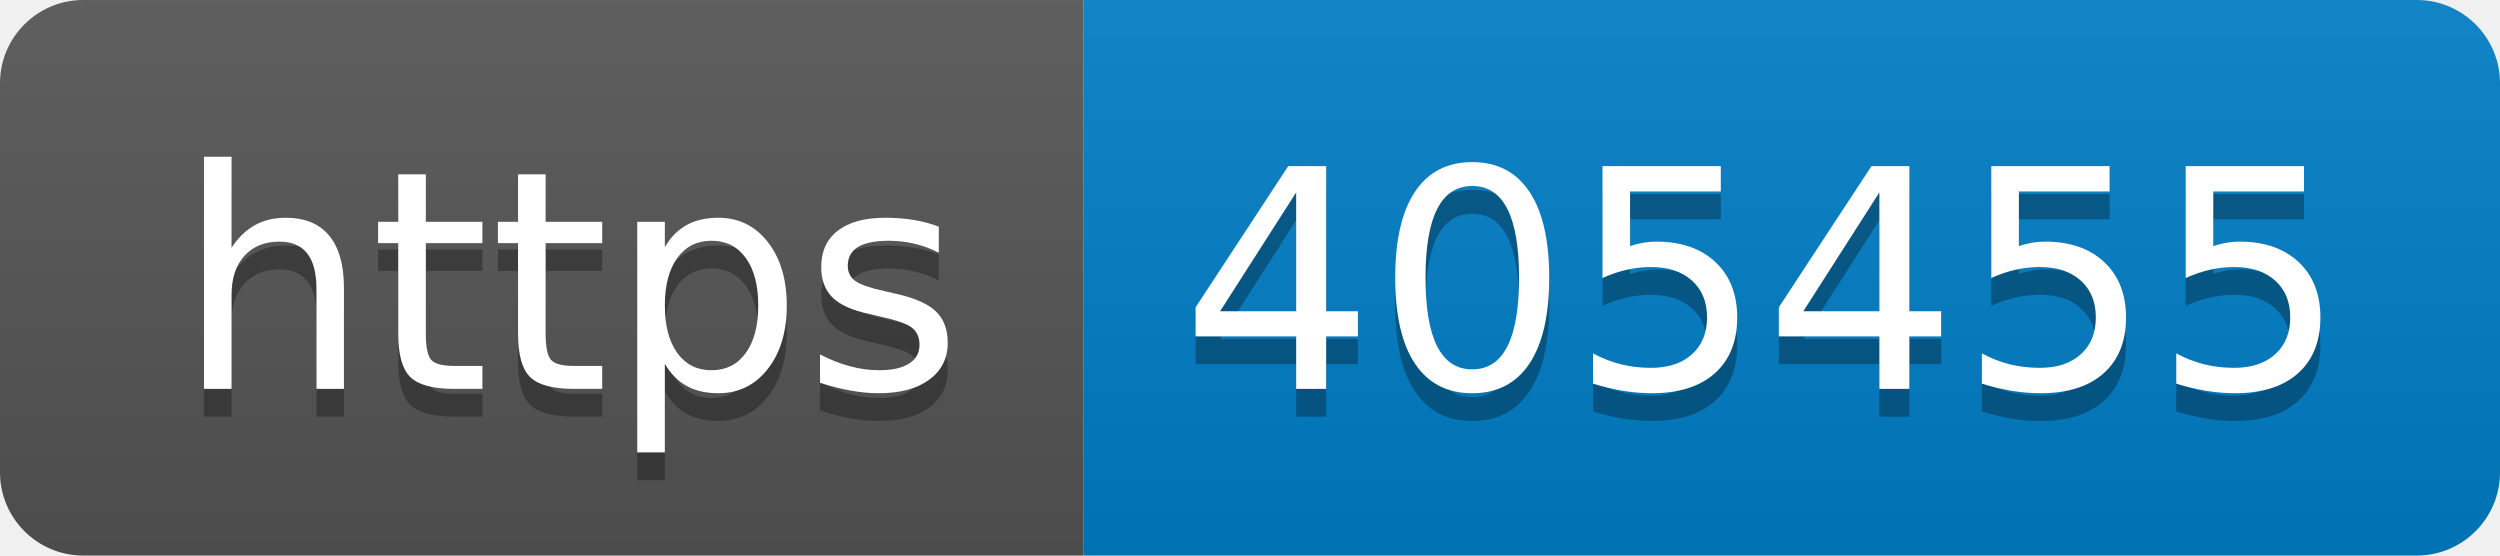
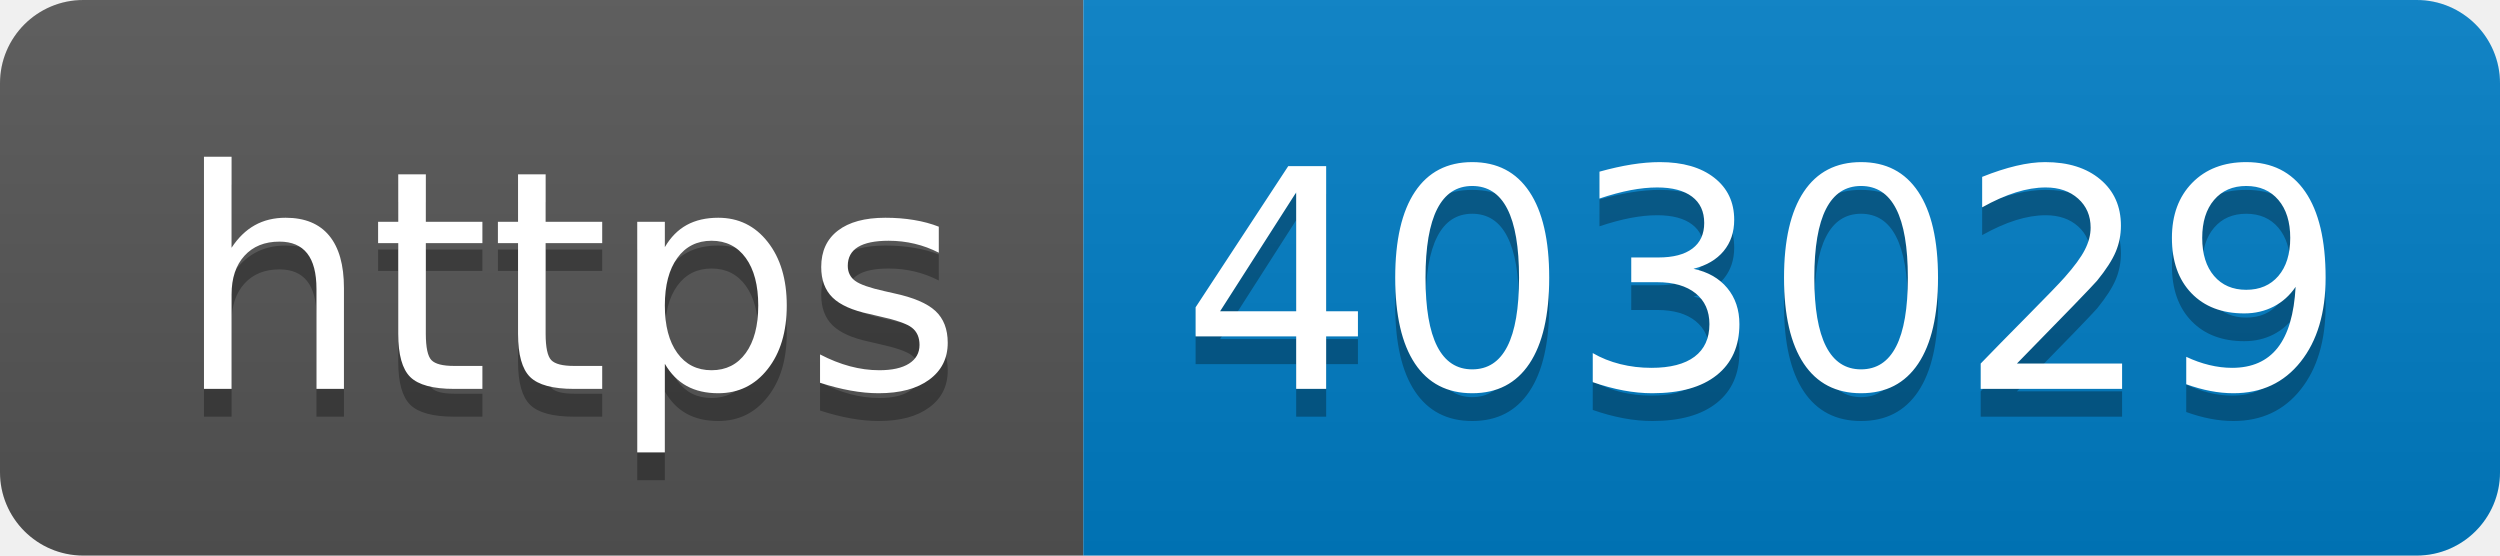
- <svg xmlns="http://www.w3.org/2000/svg" width="90" height="20" role="img" aria-label="https: 405455">
+ <svg xmlns="http://www.w3.org/2000/svg" width="90" height="20" role="img" aria-label="https: 403029">
  <linearGradient id="s" x2="0" y2="100%">
    <stop offset="0" stop-color="#bbb" stop-opacity=".1" />
    <stop offset="1" stop-opacity=".1" />
  </linearGradient>
  <clipPath id="r">
    <rect width="90" height="20" rx="3" fill="#fff" />
  </clipPath>
  <g clip-path="url(#r)">
    <rect width="39" height="20" fill="#555" />
    <rect x="39" width="51" height="20" fill="#007ec6" />
    <rect width="90" height="20" fill="url(#s)" />
  </g>
  <g fill="#fff" text-anchor="middle" font-family="Verdana,Geneva,DejaVu Sans,sans-serif" text-rendering="geometricPrecision" font-size="110">
    <text aria-hidden="true" x="205" y="150" fill="#010101" fill-opacity=".3" transform="scale(.1)" textLength="290">https</text>
    <text x="205" y="140" transform="scale(.1)" fill="#fff" textLength="290">https</text>
-     <text aria-hidden="true" x="635" y="150" fill="#010101" fill-opacity=".3" transform="scale(.1)" textLength="410">405455</text>
-     <text x="635" y="140" transform="scale(.1)" fill="#fff" textLength="410">405455</text>
+     <text aria-hidden="true" x="635" y="150" fill="#010101" fill-opacity=".3" transform="scale(.1)" textLength="410">403029</text>
+     <text x="635" y="140" transform="scale(.1)" fill="#fff" textLength="410">403029</text>
  </g>
</svg>
